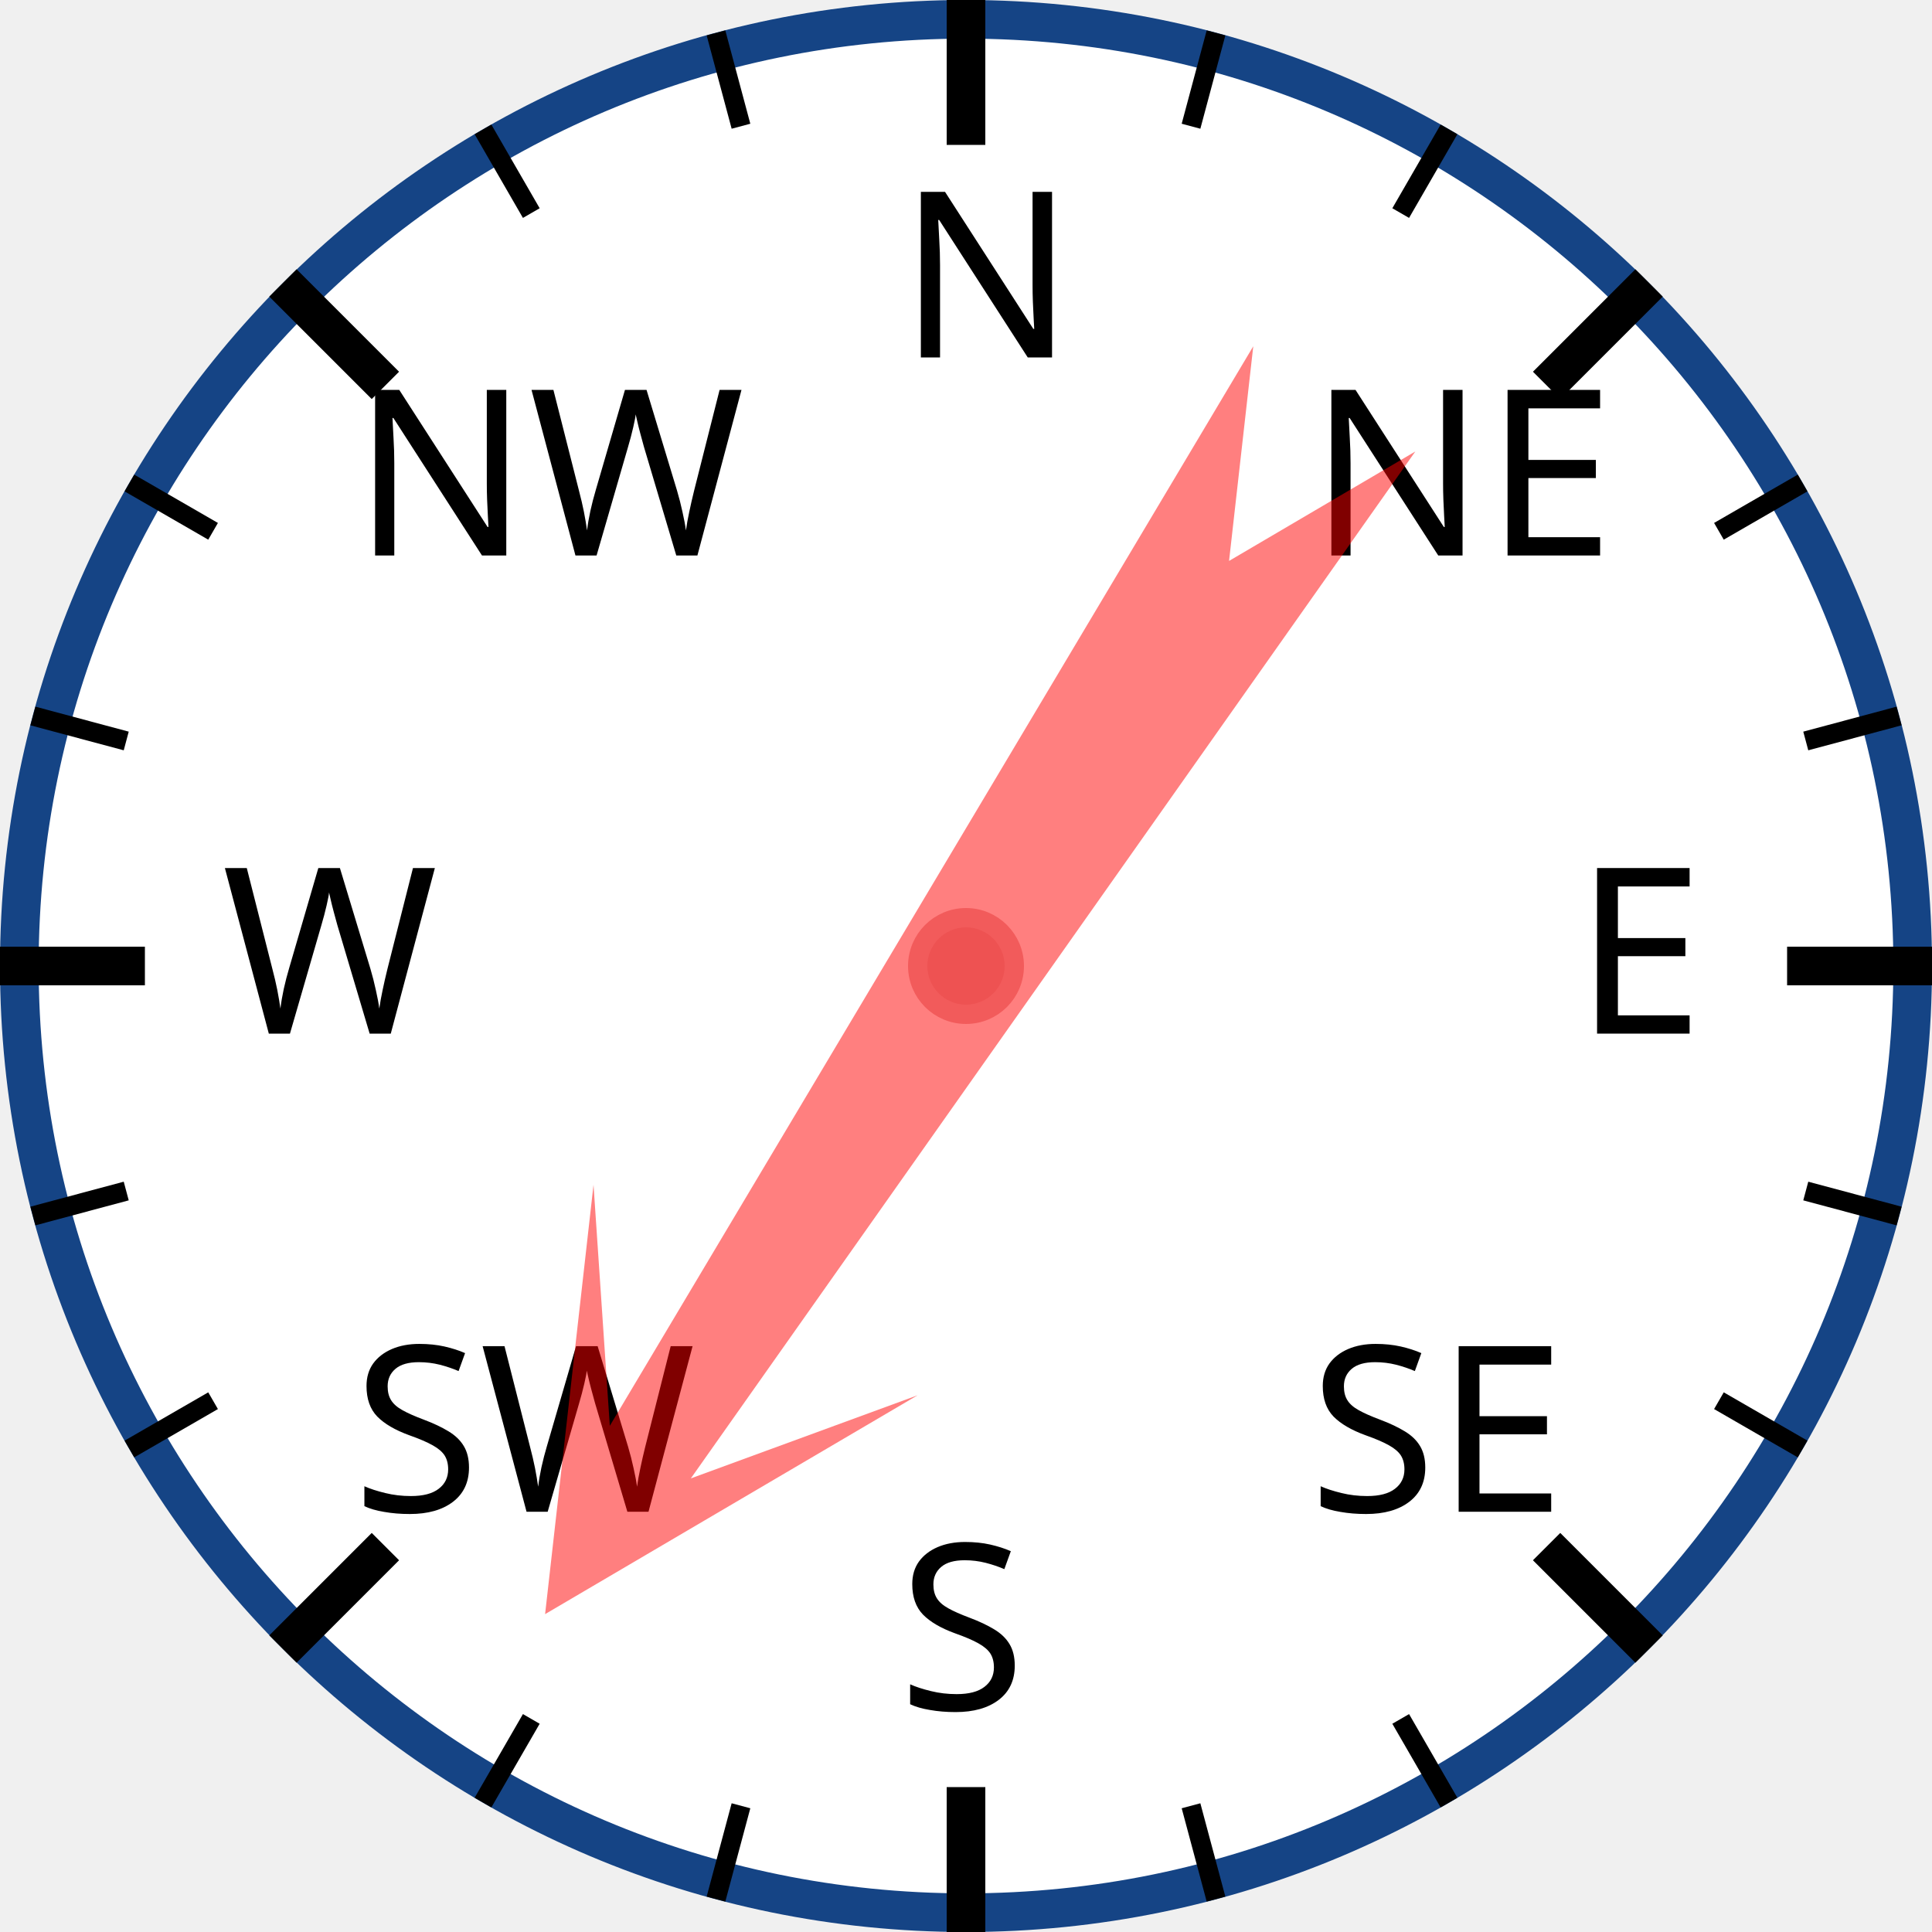
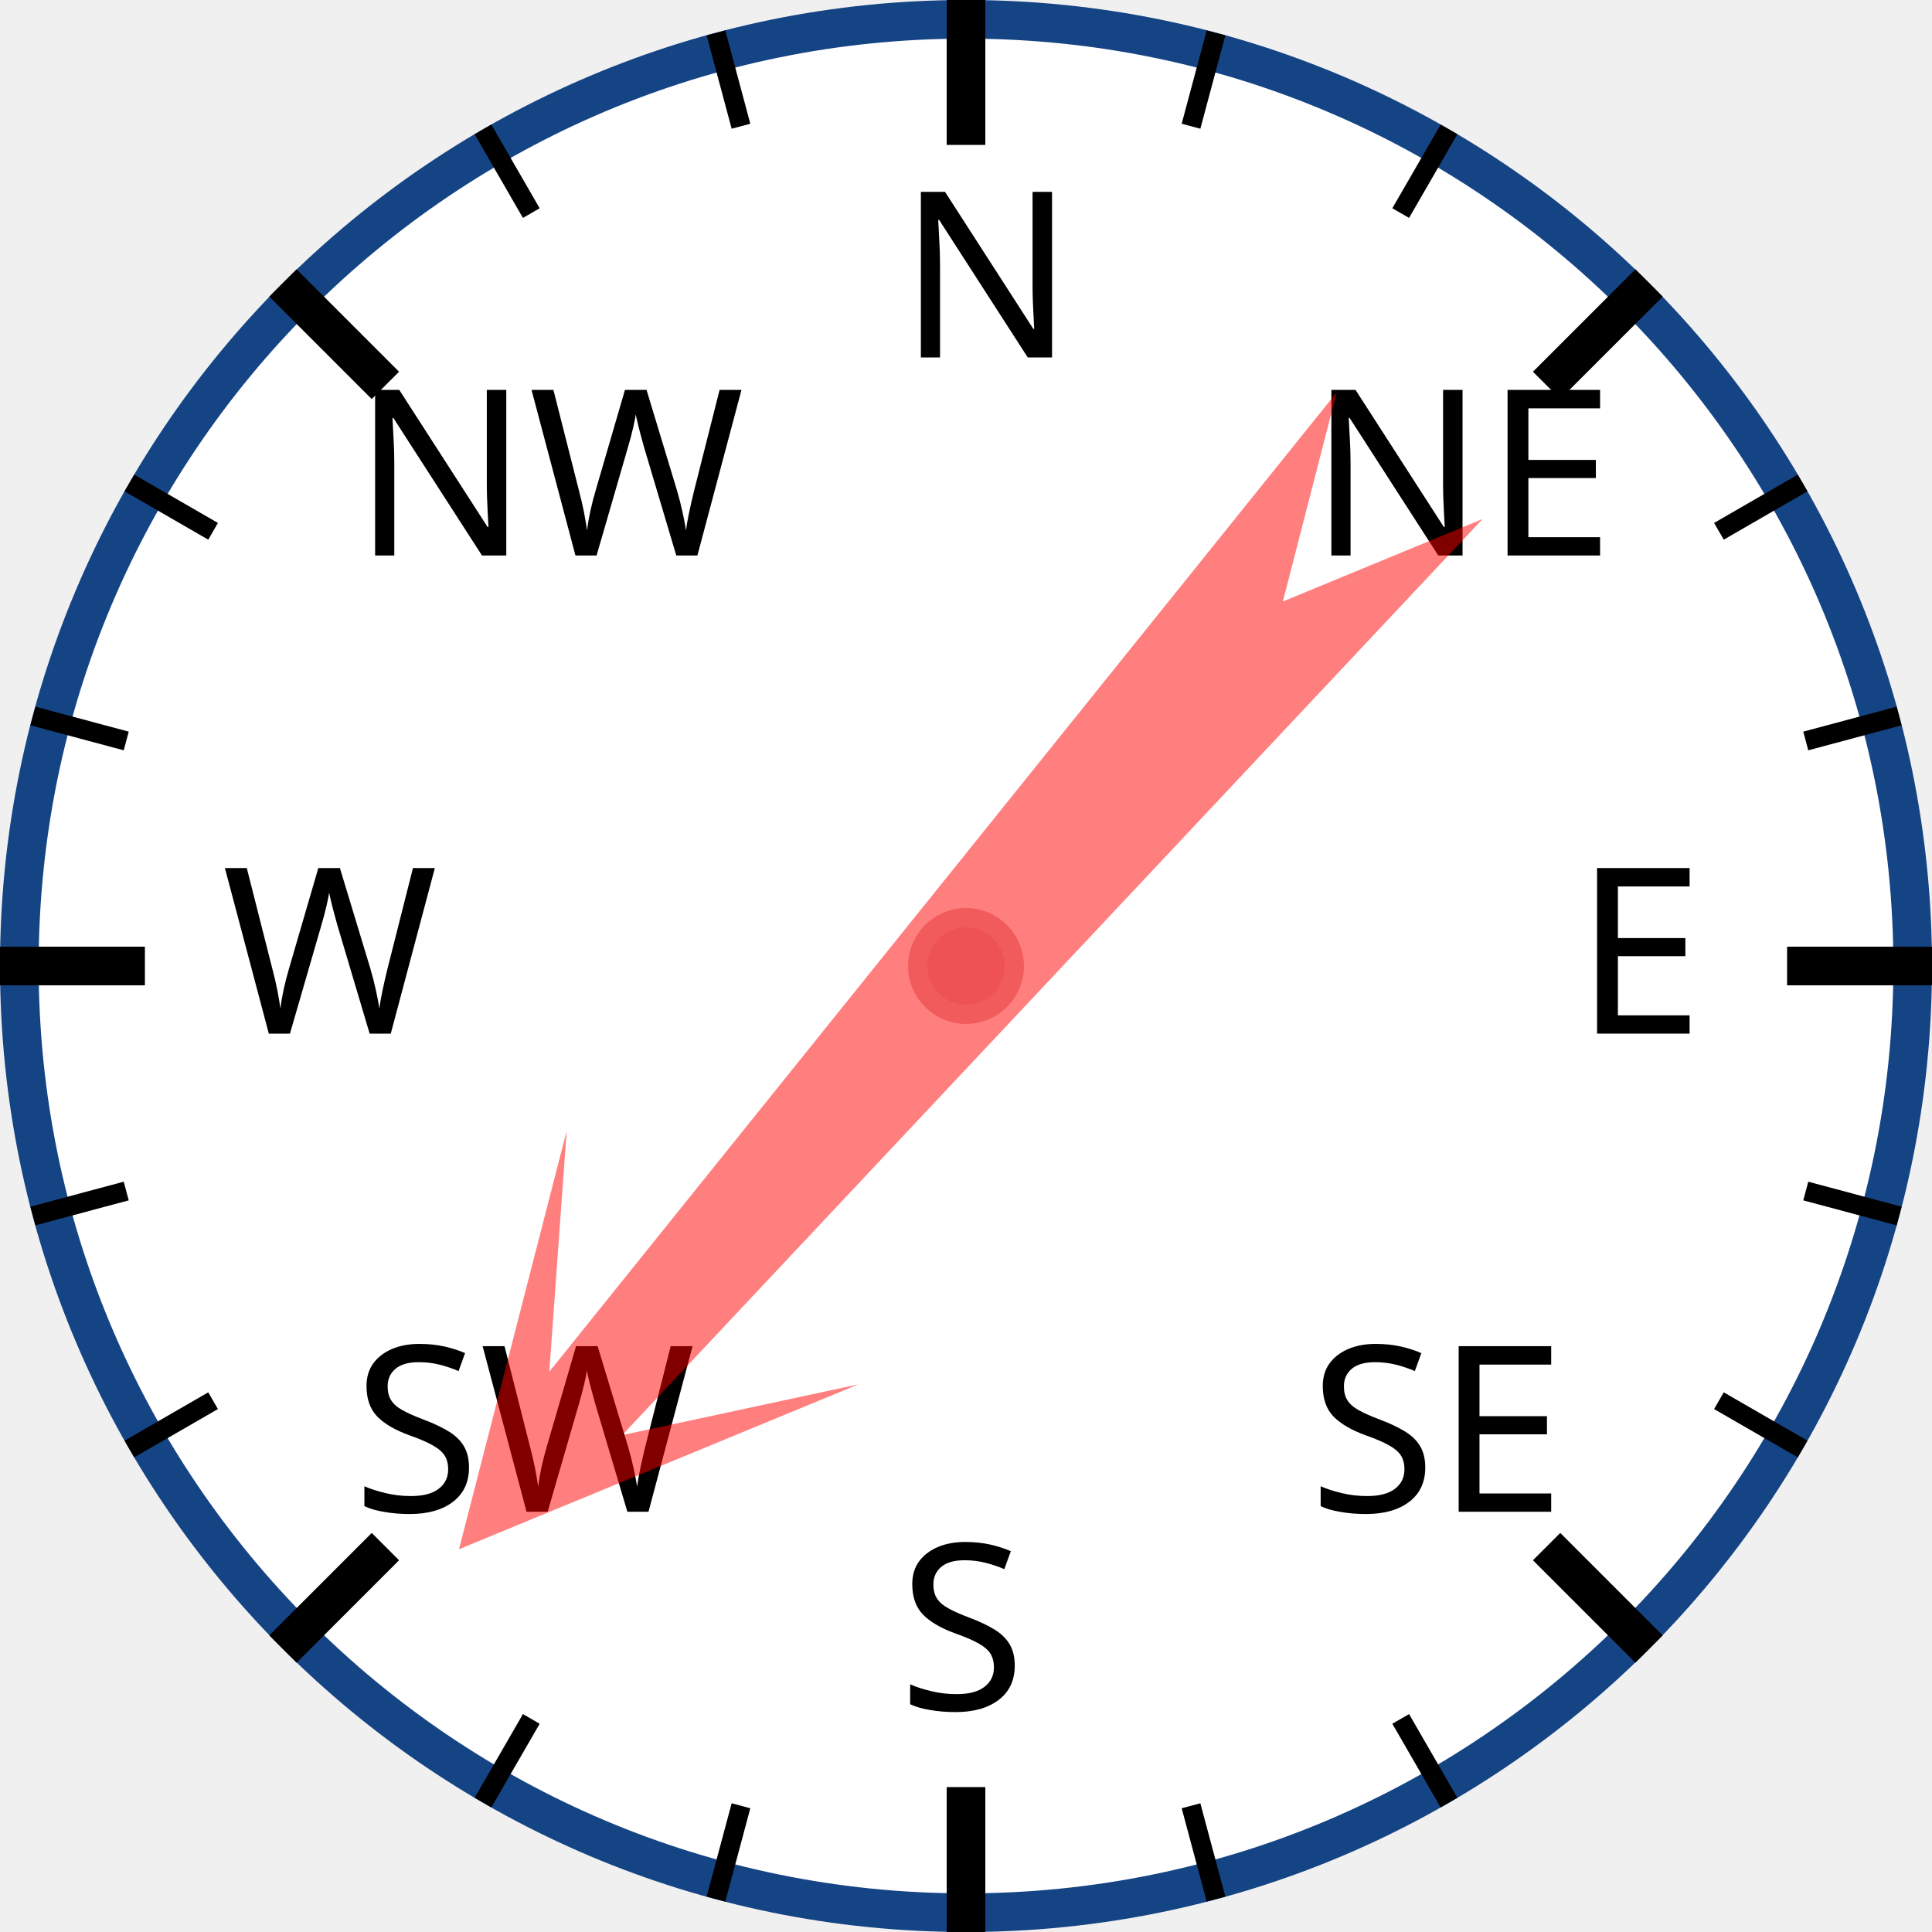
<svg xmlns="http://www.w3.org/2000/svg" width="120px" height="120px" viewBox="0 0 200 200">
  <circle cx="100" cy="100" r="98" style="fill: white; stroke: #154485; stroke-width: 4;" />
  <text x="93.0" y="37.0" style="font-family: sans-serif; font-size: 18pt;">N</text>
  <line x1="100.0" y1="0.0" x2="100.0" y2="15.0" style="stroke: black; stroke-width: 4;" />
  <line x1="74.118" y1="3.407" x2="76.706" y2="13.067" style="stroke: black; stroke-width: 2;" />
  <line x1="50" y1="13.397" x2="55" y2="22.058" style="stroke: black; stroke-width: 2;" />
  <text x="36.503" y="57.503" style="font-family: sans-serif; font-size: 18pt;">NW</text>
  <line x1="29.289" y1="29.289" x2="39.896" y2="39.896" style="stroke: black; stroke-width: 4;" />
  <line x1="13.397" y1="50" x2="22.058" y2="55" style="stroke: black; stroke-width: 2;" />
  <line x1="3.407" y1="74.118" x2="13.067" y2="76.706" style="stroke: black; stroke-width: 2;" />
  <text x="23.0" y="107.0" style="font-family: sans-serif; font-size: 18pt;">W</text>
  <line x1="0.0" y1="100.0" x2="15.0" y2="100.0" style="stroke: black; stroke-width: 4;" />
  <line x1="3.407" y1="125.882" x2="13.067" y2="123.294" style="stroke: black; stroke-width: 2;" />
  <line x1="13.397" y1="150" x2="22.058" y2="145" style="stroke: black; stroke-width: 2;" />
  <text x="36.503" y="156.497" style="font-family: sans-serif; font-size: 18pt;">SW</text>
  <line x1="29.289" y1="170.711" x2="39.896" y2="160.104" style="stroke: black; stroke-width: 4;" />
  <line x1="50" y1="186.603" x2="55" y2="177.942" style="stroke: black; stroke-width: 2;" />
  <line x1="74.118" y1="196.593" x2="76.706" y2="186.933" style="stroke: black; stroke-width: 2;" />
  <text x="93" y="177.0" style="font-family: sans-serif; font-size: 18pt;">S</text>
  <line x1="100" y1="200.0" x2="100" y2="185.0" style="stroke: black; stroke-width: 4;" />
  <line x1="125.882" y1="196.593" x2="123.294" y2="186.933" style="stroke: black; stroke-width: 2;" />
  <line x1="150.0" y1="186.603" x2="145.0" y2="177.942" style="stroke: black; stroke-width: 2;" />
  <text x="135.497" y="156.497" style="font-family: sans-serif; font-size: 18pt;">SE</text>
  <line x1="170.711" y1="170.711" x2="160.104" y2="160.104" style="stroke: black; stroke-width: 4;" />
  <line x1="186.603" y1="150" x2="177.942" y2="145" style="stroke: black; stroke-width: 2;" />
  <line x1="196.593" y1="125.882" x2="186.933" y2="123.294" style="stroke: black; stroke-width: 2;" />
  <text x="163.0" y="107" style="font-family: sans-serif; font-size: 18pt;">E</text>
  <line x1="200.0" y1="100" x2="185.0" y2="100" style="stroke: black; stroke-width: 4;" />
  <line x1="196.593" y1="74.118" x2="186.933" y2="76.706" style="stroke: black; stroke-width: 2;" />
  <line x1="186.603" y1="50" x2="177.942" y2="55" style="stroke: black; stroke-width: 2;" />
  <text x="135.497" y="57.503" style="font-family: sans-serif; font-size: 18pt;">NE</text>
  <line x1="170.711" y1="29.289" x2="160.104" y2="39.896" style="stroke: black; stroke-width: 4;" />
  <line x1="150" y1="13.397" x2="145" y2="22.058" style="stroke: black; stroke-width: 2;" />
  <line x1="125.882" y1="3.407" x2="123.294" y2="13.067" style="stroke: black; stroke-width: 2;" />
-   <polygon points="100 20 120 60 105 40 110 170 100 150 90 170 95 40 80 60" style="fill: red; fill-opacity: 0.5;" transform="rotate(213,100,100)" />
+   <polygon points="100 20 120 60 105 40 110 170 100 150 90 170 95 40 80 60" style="fill: red; fill-opacity: 0.5;" transform="rotate(221,100,100)" />
  <circle cx="100" cy="100" r="5" style="fill: #EE5252; stroke: #F25B5B; stroke-width: 2;" />
</svg>
